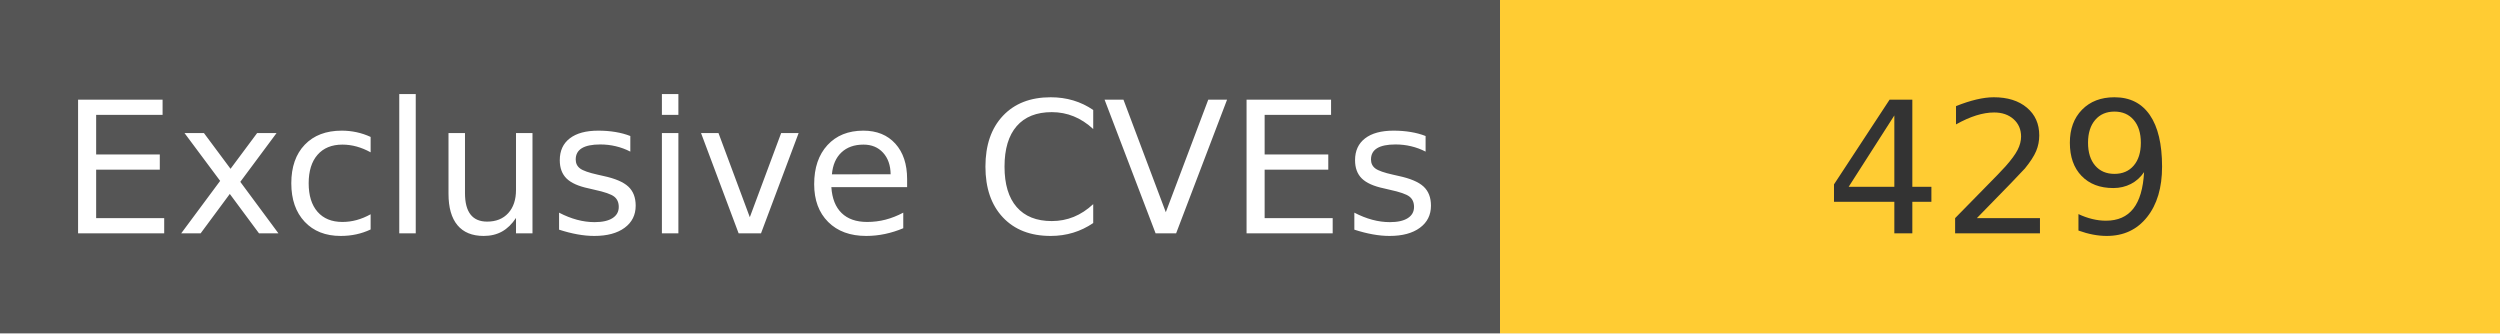
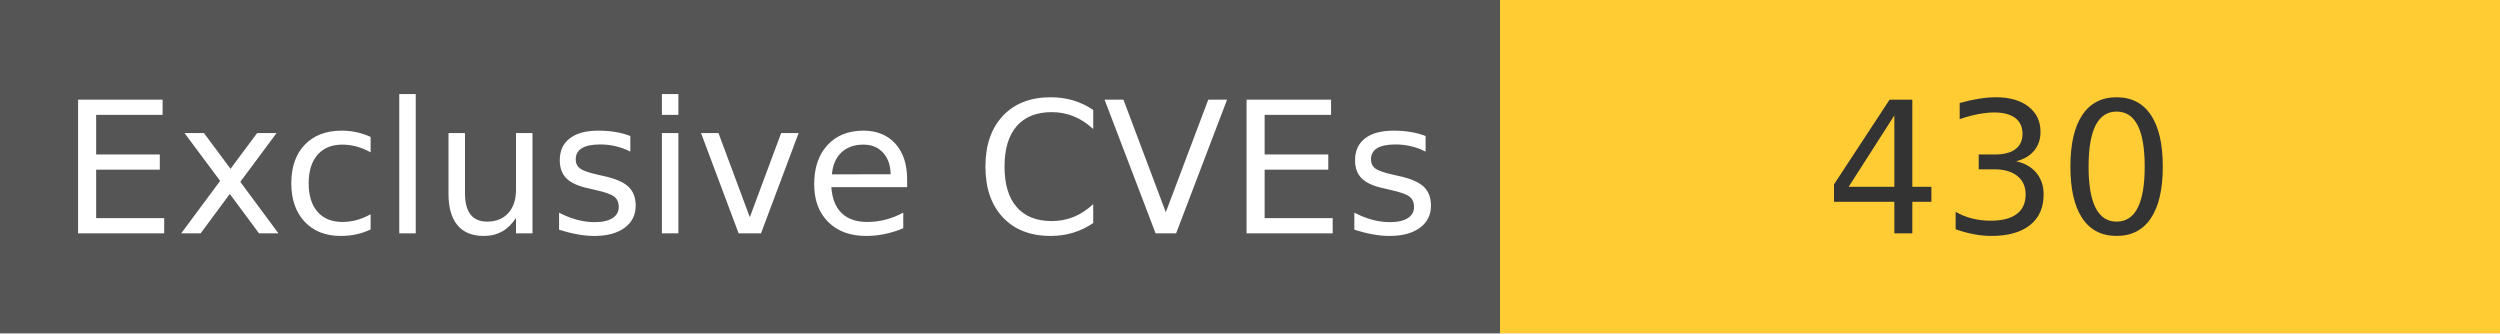
<svg xmlns="http://www.w3.org/2000/svg" width="150" height="20" role="img">
  <linearGradient id="s" x2="0" y2="100%">
    <stop offset="0" stop-color="#bbb" stop-opacity=".1" />
    <stop offset="1" stop-opacity=".1" />
  </linearGradient>
  <g>
    <rect width="90" height="20" fill="#555" />
    <rect x="90" width="267" height="20" fill="#ffcc33" />
  </g>
  <g fill="#fff" text-anchor="middle" font-family="Verdana,Geneva,DejaVu Sans,sans-serif" text-rendering="geometricPrecision" font-size="110">
    <text x="450" y="140" transform="scale(.1)" fill="#fff">
            Exclusive CVEs
        </text>
    <text x="1200" y="140" transform="scale(.1)" fill="#333">
-             429
+             430
        </text>
  </g>
</svg>
